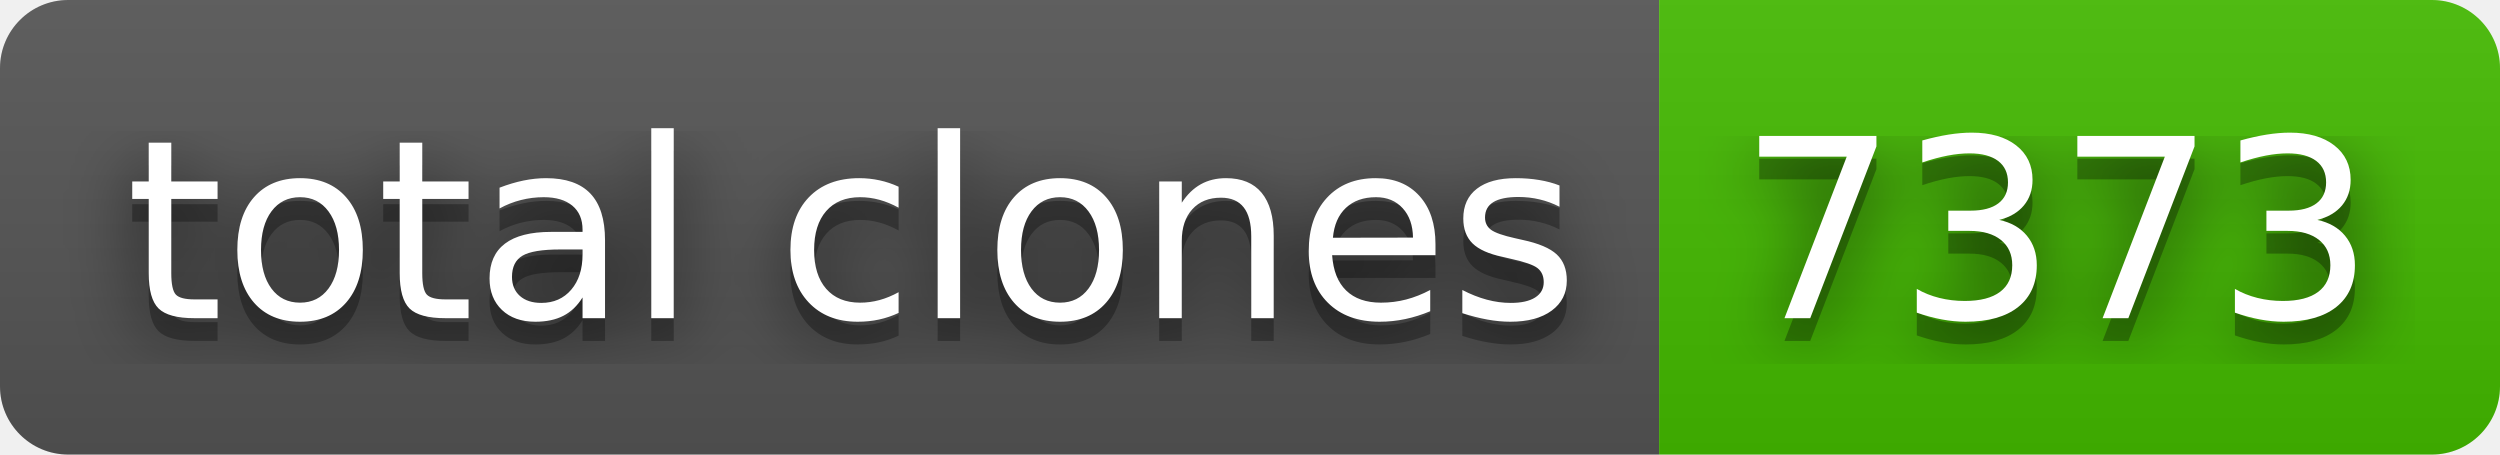
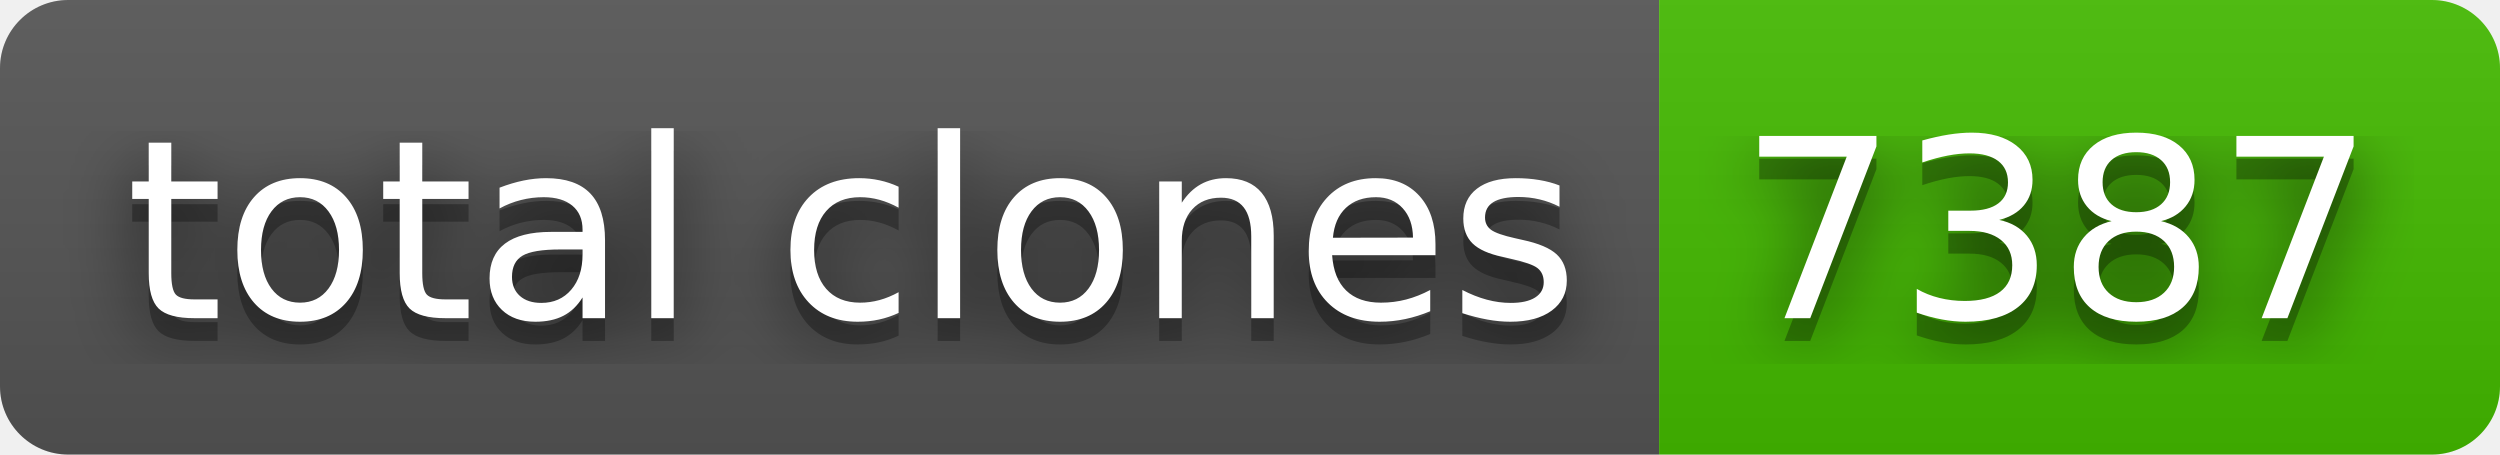
- <svg xmlns="http://www.w3.org/2000/svg" width="110" height="20" role="img" aria-label="total clones: 7373">
+ <svg xmlns="http://www.w3.org/2000/svg" width="110" height="20" role="img" aria-label="total clones: 7387">
  <filter id="blur">
    <feGaussianBlur in="SourceGraphic" stdDeviation="16" />
  </filter>
  <linearGradient id="s" x2="0" y2="100%">
    <stop offset="0" stop-color="#bbb" stop-opacity=".1" />
    <stop offset="1" stop-opacity=".1" />
  </linearGradient>
  <clipPath id="r">
    <rect width="110" height="20" rx="3" fill="#fff" />
  </clipPath>
  <g clip-path="url(#r)">
    <rect width="73" height="20" fill="#555" />
    <rect x="73" width="37" height="20" fill="#4b0" />
    <rect width="110" height="20" fill="url(#s)" />
  </g>
  <g fill="#fff" text-anchor="middle" font-family="Verdana,Geneva,DejaVu Sans,sans-serif" text-rendering="geometricPrecision" font-size="110">
    <text aria-hidden="true" x="375" y="150" fill="#010101" fill-opacity=".80" filter="url(#blur)" transform="scale(.1)" textLength="630">total clones</text>
    <text aria-hidden="true" x="375" y="150" fill="#010101" fill-opacity=".3" transform="scale(.1)" textLength="630">total clones</text>
    <text x="375" y="140" transform="scale(.1)" fill="#fff" textLength="630">total clones</text>
-     <text aria-hidden="true" x="905" y="150" fill="#010101" fill-opacity=".80" filter="url(#blur)" transform="scale(.1)" textLength="270">7373</text>
-     <text aria-hidden="true" x="905" y="150" fill="#010101" fill-opacity=".3" transform="scale(.1)" textLength="270">7373</text>
-     <text x="905" y="140" transform="scale(.1)" fill="#fff" textLength="270">7373</text>
+     <text aria-hidden="true" x="905" y="150" fill="#010101" fill-opacity=".80" filter="url(#blur)" transform="scale(.1)" textLength="270">7387</text>
+     <text aria-hidden="true" x="905" y="150" fill="#010101" fill-opacity=".3" transform="scale(.1)" textLength="270">7387</text>
+     <text x="905" y="140" transform="scale(.1)" fill="#fff" textLength="270">7387</text>
  </g>
</svg>
